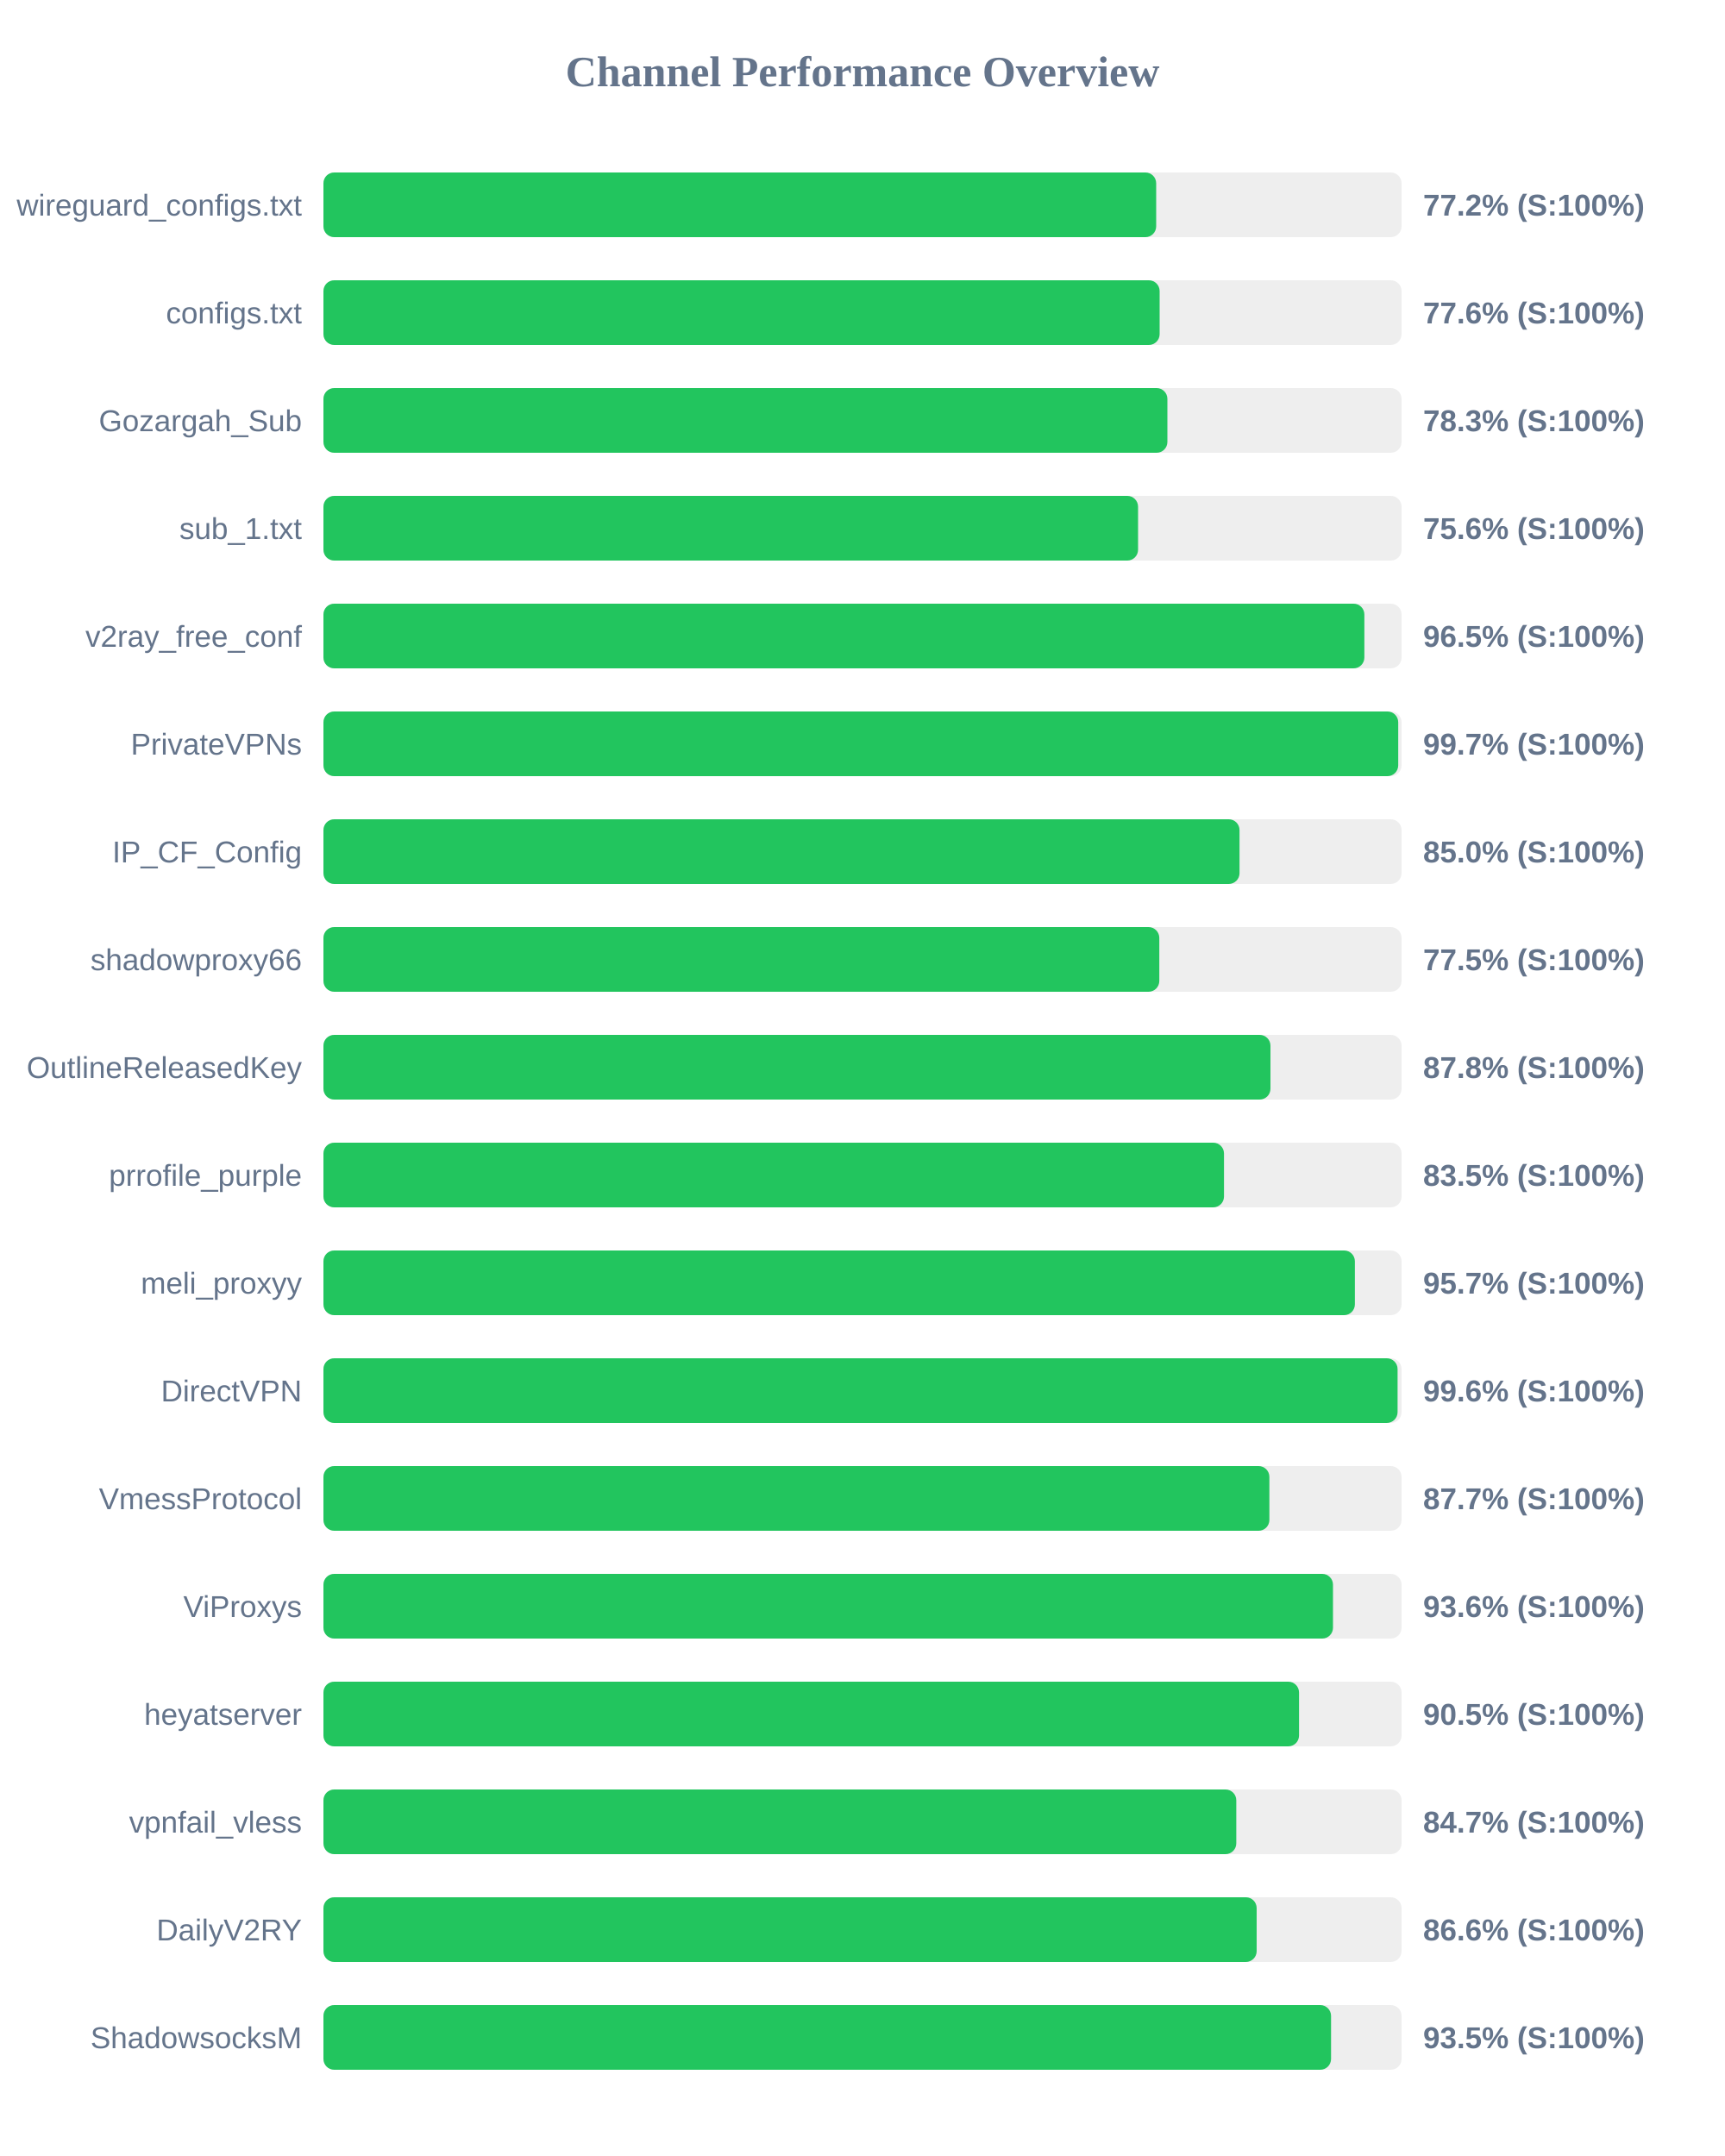
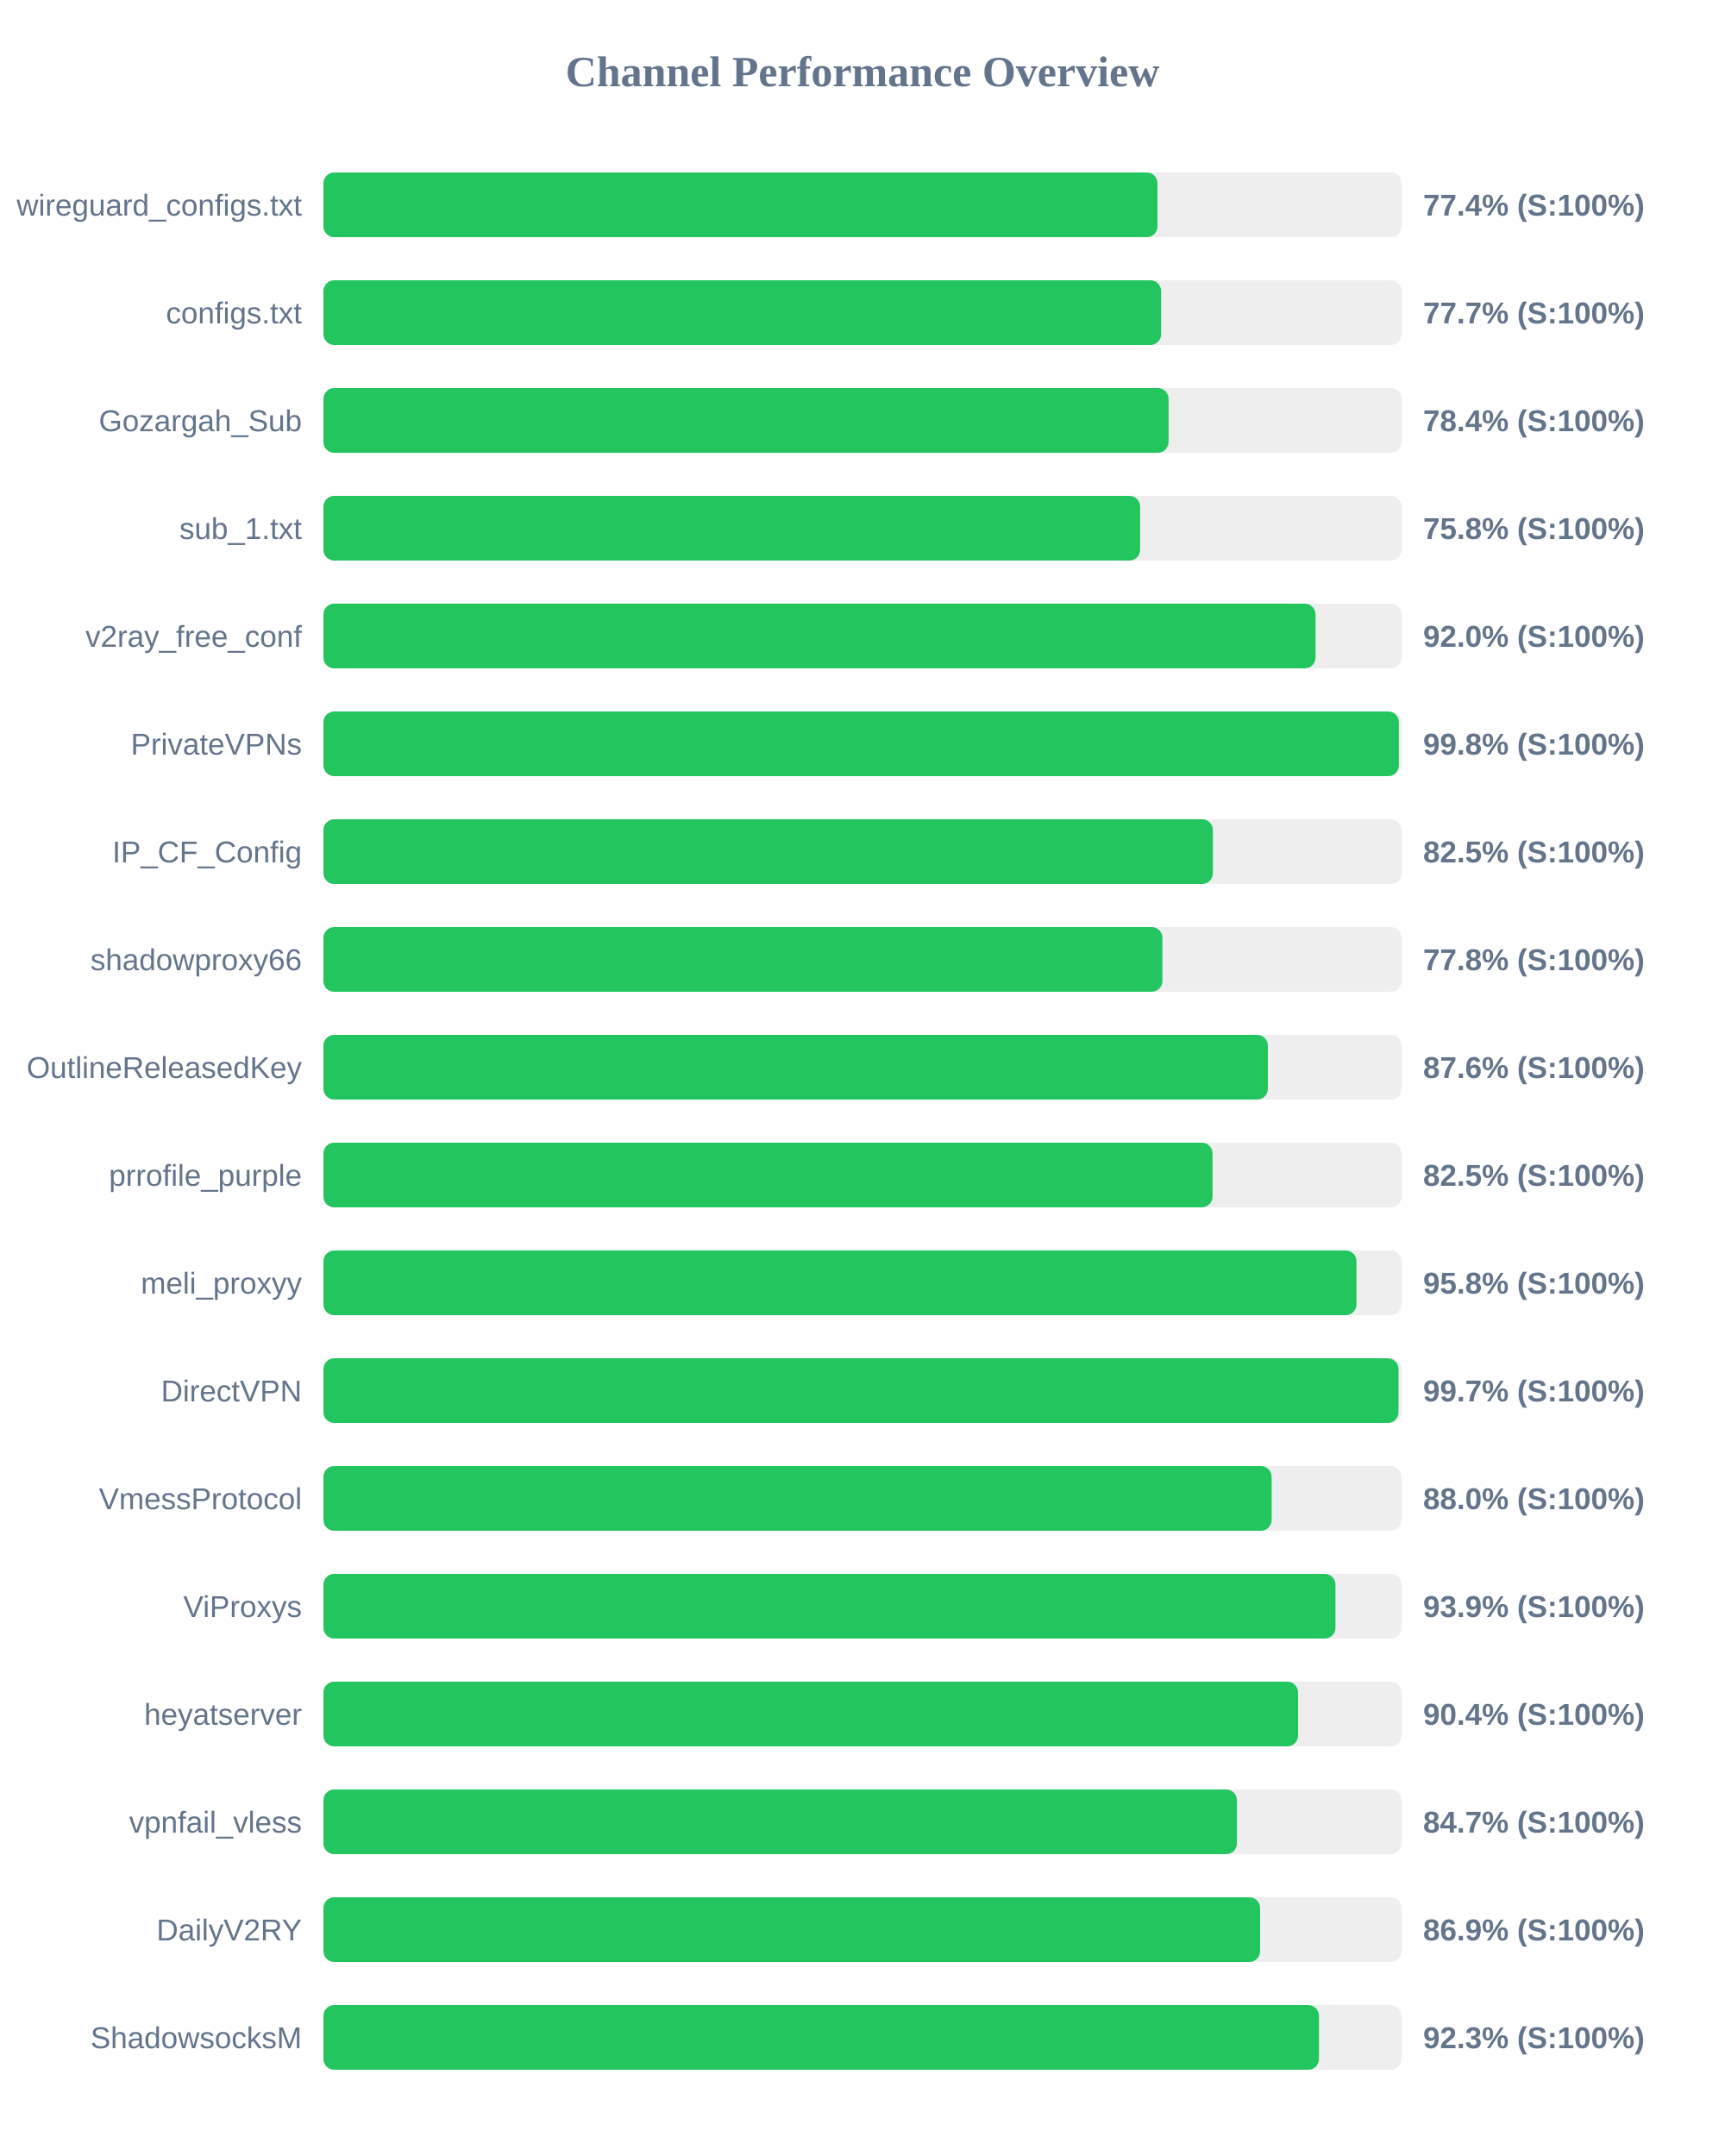
<svg xmlns="http://www.w3.org/2000/svg" width="800" height="1000" version="1.1">
  <style>
        .row { font: 14px Arial; fill: #64748b; }
        .score { font: bold 14px Arial; fill: #64748b; }
    </style>
  <text x="400" y="40" text-anchor="middle" font-size="20px" font-weight="bold" fill="#64748b">Channel Performance Overview</text>
  <rect x="150" y="80" width="500" height="30" fill="#eee" rx="5" />
-   <rect x="150" y="80" width="386.2" height="30" fill="#22c55e" rx="5" />
+   <rect x="150" y="80" width="386.8" height="30" fill="#22c55e" rx="5" />
  <text x="140" y="100" text-anchor="end" class="row">wireguard_configs.txt</text>
-   <text x="660" y="100" text-anchor="start" class="score">77.2% (S:100%)</text>
+   <text x="660" y="100" text-anchor="start" class="score">77.4% (S:100%)</text>
  <rect x="150" y="130" width="500" height="30" fill="#eee" rx="5" />
-   <rect x="150" y="130" width="387.8" height="30" fill="#22c55e" rx="5" />
+   <rect x="150" y="130" width="388.5" height="30" fill="#22c55e" rx="5" />
  <text x="140" y="150" text-anchor="end" class="row">configs.txt</text>
-   <text x="660" y="150" text-anchor="start" class="score">77.6% (S:100%)</text>
+   <text x="660" y="150" text-anchor="start" class="score">77.7% (S:100%)</text>
  <rect x="150" y="180" width="500" height="30" fill="#eee" rx="5" />
-   <rect x="150" y="180" width="391.4" height="30" fill="#22c55e" rx="5" />
+   <rect x="150" y="180" width="391.95" height="30" fill="#22c55e" rx="5" />
  <text x="140" y="200" text-anchor="end" class="row">Gozargah_Sub</text>
-   <text x="660" y="200" text-anchor="start" class="score">78.3% (S:100%)</text>
+   <text x="660" y="200" text-anchor="start" class="score">78.4% (S:100%)</text>
  <rect x="150" y="230" width="500" height="30" fill="#eee" rx="5" />
-   <rect x="150" y="230" width="377.8" height="30" fill="#22c55e" rx="5" />
+   <rect x="150" y="230" width="378.75" height="30" fill="#22c55e" rx="5" />
  <text x="140" y="250" text-anchor="end" class="row">sub_1.txt</text>
-   <text x="660" y="250" text-anchor="start" class="score">75.6% (S:100%)</text>
+   <text x="660" y="250" text-anchor="start" class="score">75.8% (S:100%)</text>
  <rect x="150" y="280" width="500" height="30" fill="#eee" rx="5" />
-   <rect x="150" y="280" width="482.75" height="30" fill="#22c55e" rx="5" />
+   <rect x="150" y="280" width="460.1" height="30" fill="#22c55e" rx="5" />
  <text x="140" y="300" text-anchor="end" class="row">v2ray_free_conf</text>
-   <text x="660" y="300" text-anchor="start" class="score">96.5% (S:100%)</text>
+   <text x="660" y="300" text-anchor="start" class="score">92.0% (S:100%)</text>
  <rect x="150" y="330" width="500" height="30" fill="#eee" rx="5" />
-   <rect x="150" y="330" width="498.45" height="30" fill="#22c55e" rx="5" />
+   <rect x="150" y="330" width="498.75" height="30" fill="#22c55e" rx="5" />
  <text x="140" y="350" text-anchor="end" class="row">PrivateVPNs</text>
-   <text x="660" y="350" text-anchor="start" class="score">99.7% (S:100%)</text>
+   <text x="660" y="350" text-anchor="start" class="score">99.8% (S:100%)</text>
  <rect x="150" y="380" width="500" height="30" fill="#eee" rx="5" />
-   <rect x="150" y="380" width="424.85" height="30" fill="#22c55e" rx="5" />
+   <rect x="150" y="380" width="412.5" height="30" fill="#22c55e" rx="5" />
  <text x="140" y="400" text-anchor="end" class="row">IP_CF_Config</text>
-   <text x="660" y="400" text-anchor="start" class="score">85.0% (S:100%)</text>
+   <text x="660" y="400" text-anchor="start" class="score">82.5% (S:100%)</text>
  <rect x="150" y="430" width="500" height="30" fill="#eee" rx="5" />
-   <rect x="150" y="430" width="387.65" height="30" fill="#22c55e" rx="5" />
+   <rect x="150" y="430" width="389.1" height="30" fill="#22c55e" rx="5" />
  <text x="140" y="450" text-anchor="end" class="row">shadowproxy66</text>
-   <text x="660" y="450" text-anchor="start" class="score">77.5% (S:100%)</text>
+   <text x="660" y="450" text-anchor="start" class="score">77.8% (S:100%)</text>
  <rect x="150" y="480" width="500" height="30" fill="#eee" rx="5" />
-   <rect x="150" y="480" width="439.2" height="30" fill="#22c55e" rx="5" />
+   <rect x="150" y="480" width="438.0" height="30" fill="#22c55e" rx="5" />
  <text x="140" y="500" text-anchor="end" class="row">OutlineReleasedKey</text>
-   <text x="660" y="500" text-anchor="start" class="score">87.8% (S:100%)</text>
+   <text x="660" y="500" text-anchor="start" class="score">87.6% (S:100%)</text>
  <rect x="150" y="530" width="500" height="30" fill="#eee" rx="5" />
-   <rect x="150" y="530" width="417.65" height="30" fill="#22c55e" rx="5" />
+   <rect x="150" y="530" width="412.35" height="30" fill="#22c55e" rx="5" />
  <text x="140" y="550" text-anchor="end" class="row">prrofile_purple</text>
-   <text x="660" y="550" text-anchor="start" class="score">83.5% (S:100%)</text>
+   <text x="660" y="550" text-anchor="start" class="score">82.5% (S:100%)</text>
  <rect x="150" y="580" width="500" height="30" fill="#eee" rx="5" />
-   <rect x="150" y="580" width="478.35" height="30" fill="#22c55e" rx="5" />
+   <rect x="150" y="580" width="479.1" height="30" fill="#22c55e" rx="5" />
  <text x="140" y="600" text-anchor="end" class="row">meli_proxyy</text>
-   <text x="660" y="600" text-anchor="start" class="score">95.7% (S:100%)</text>
+   <text x="660" y="600" text-anchor="start" class="score">95.8% (S:100%)</text>
  <rect x="150" y="630" width="500" height="30" fill="#eee" rx="5" />
-   <rect x="150" y="630" width="498.15" height="30" fill="#22c55e" rx="5" />
+   <rect x="150" y="630" width="498.6" height="30" fill="#22c55e" rx="5" />
  <text x="140" y="650" text-anchor="end" class="row">DirectVPN</text>
-   <text x="660" y="650" text-anchor="start" class="score">99.6% (S:100%)</text>
+   <text x="660" y="650" text-anchor="start" class="score">99.7% (S:100%)</text>
  <rect x="150" y="680" width="500" height="30" fill="#eee" rx="5" />
-   <rect x="150" y="680" width="438.7" height="30" fill="#22c55e" rx="5" />
+   <rect x="150" y="680" width="439.75" height="30" fill="#22c55e" rx="5" />
  <text x="140" y="700" text-anchor="end" class="row">VmessProtocol</text>
-   <text x="660" y="700" text-anchor="start" class="score">87.7% (S:100%)</text>
+   <text x="660" y="700" text-anchor="start" class="score">88.0% (S:100%)</text>
  <rect x="150" y="730" width="500" height="30" fill="#eee" rx="5" />
-   <rect x="150" y="730" width="468.2" height="30" fill="#22c55e" rx="5" />
+   <rect x="150" y="730" width="469.35" height="30" fill="#22c55e" rx="5" />
  <text x="140" y="750" text-anchor="end" class="row">ViProxys</text>
-   <text x="660" y="750" text-anchor="start" class="score">93.6% (S:100%)</text>
+   <text x="660" y="750" text-anchor="start" class="score">93.9% (S:100%)</text>
  <rect x="150" y="780" width="500" height="30" fill="#eee" rx="5" />
-   <rect x="150" y="780" width="452.45" height="30" fill="#22c55e" rx="5" />
+   <rect x="150" y="780" width="452.0" height="30" fill="#22c55e" rx="5" />
  <text x="140" y="800" text-anchor="end" class="row">heyatserver</text>
-   <text x="660" y="800" text-anchor="start" class="score">90.5% (S:100%)</text>
+   <text x="660" y="800" text-anchor="start" class="score">90.4% (S:100%)</text>
  <rect x="150" y="830" width="500" height="30" fill="#eee" rx="5" />
-   <rect x="150" y="830" width="423.35" height="30" fill="#22c55e" rx="5" />
+   <rect x="150" y="830" width="423.65" height="30" fill="#22c55e" rx="5" />
  <text x="140" y="850" text-anchor="end" class="row">vpnfail_vless</text>
  <text x="660" y="850" text-anchor="start" class="score">84.7% (S:100%)</text>
  <rect x="150" y="880" width="500" height="30" fill="#eee" rx="5" />
-   <rect x="150" y="880" width="432.8" height="30" fill="#22c55e" rx="5" />
+   <rect x="150" y="880" width="434.4" height="30" fill="#22c55e" rx="5" />
  <text x="140" y="900" text-anchor="end" class="row">DailyV2RY</text>
-   <text x="660" y="900" text-anchor="start" class="score">86.6% (S:100%)</text>
+   <text x="660" y="900" text-anchor="start" class="score">86.9% (S:100%)</text>
  <rect x="150" y="930" width="500" height="30" fill="#eee" rx="5" />
-   <rect x="150" y="930" width="467.3" height="30" fill="#22c55e" rx="5" />
+   <rect x="150" y="930" width="461.7" height="30" fill="#22c55e" rx="5" />
  <text x="140" y="950" text-anchor="end" class="row">ShadowsocksM</text>
-   <text x="660" y="950" text-anchor="start" class="score">93.5% (S:100%)</text>
+   <text x="660" y="950" text-anchor="start" class="score">92.3% (S:100%)</text>
</svg>
